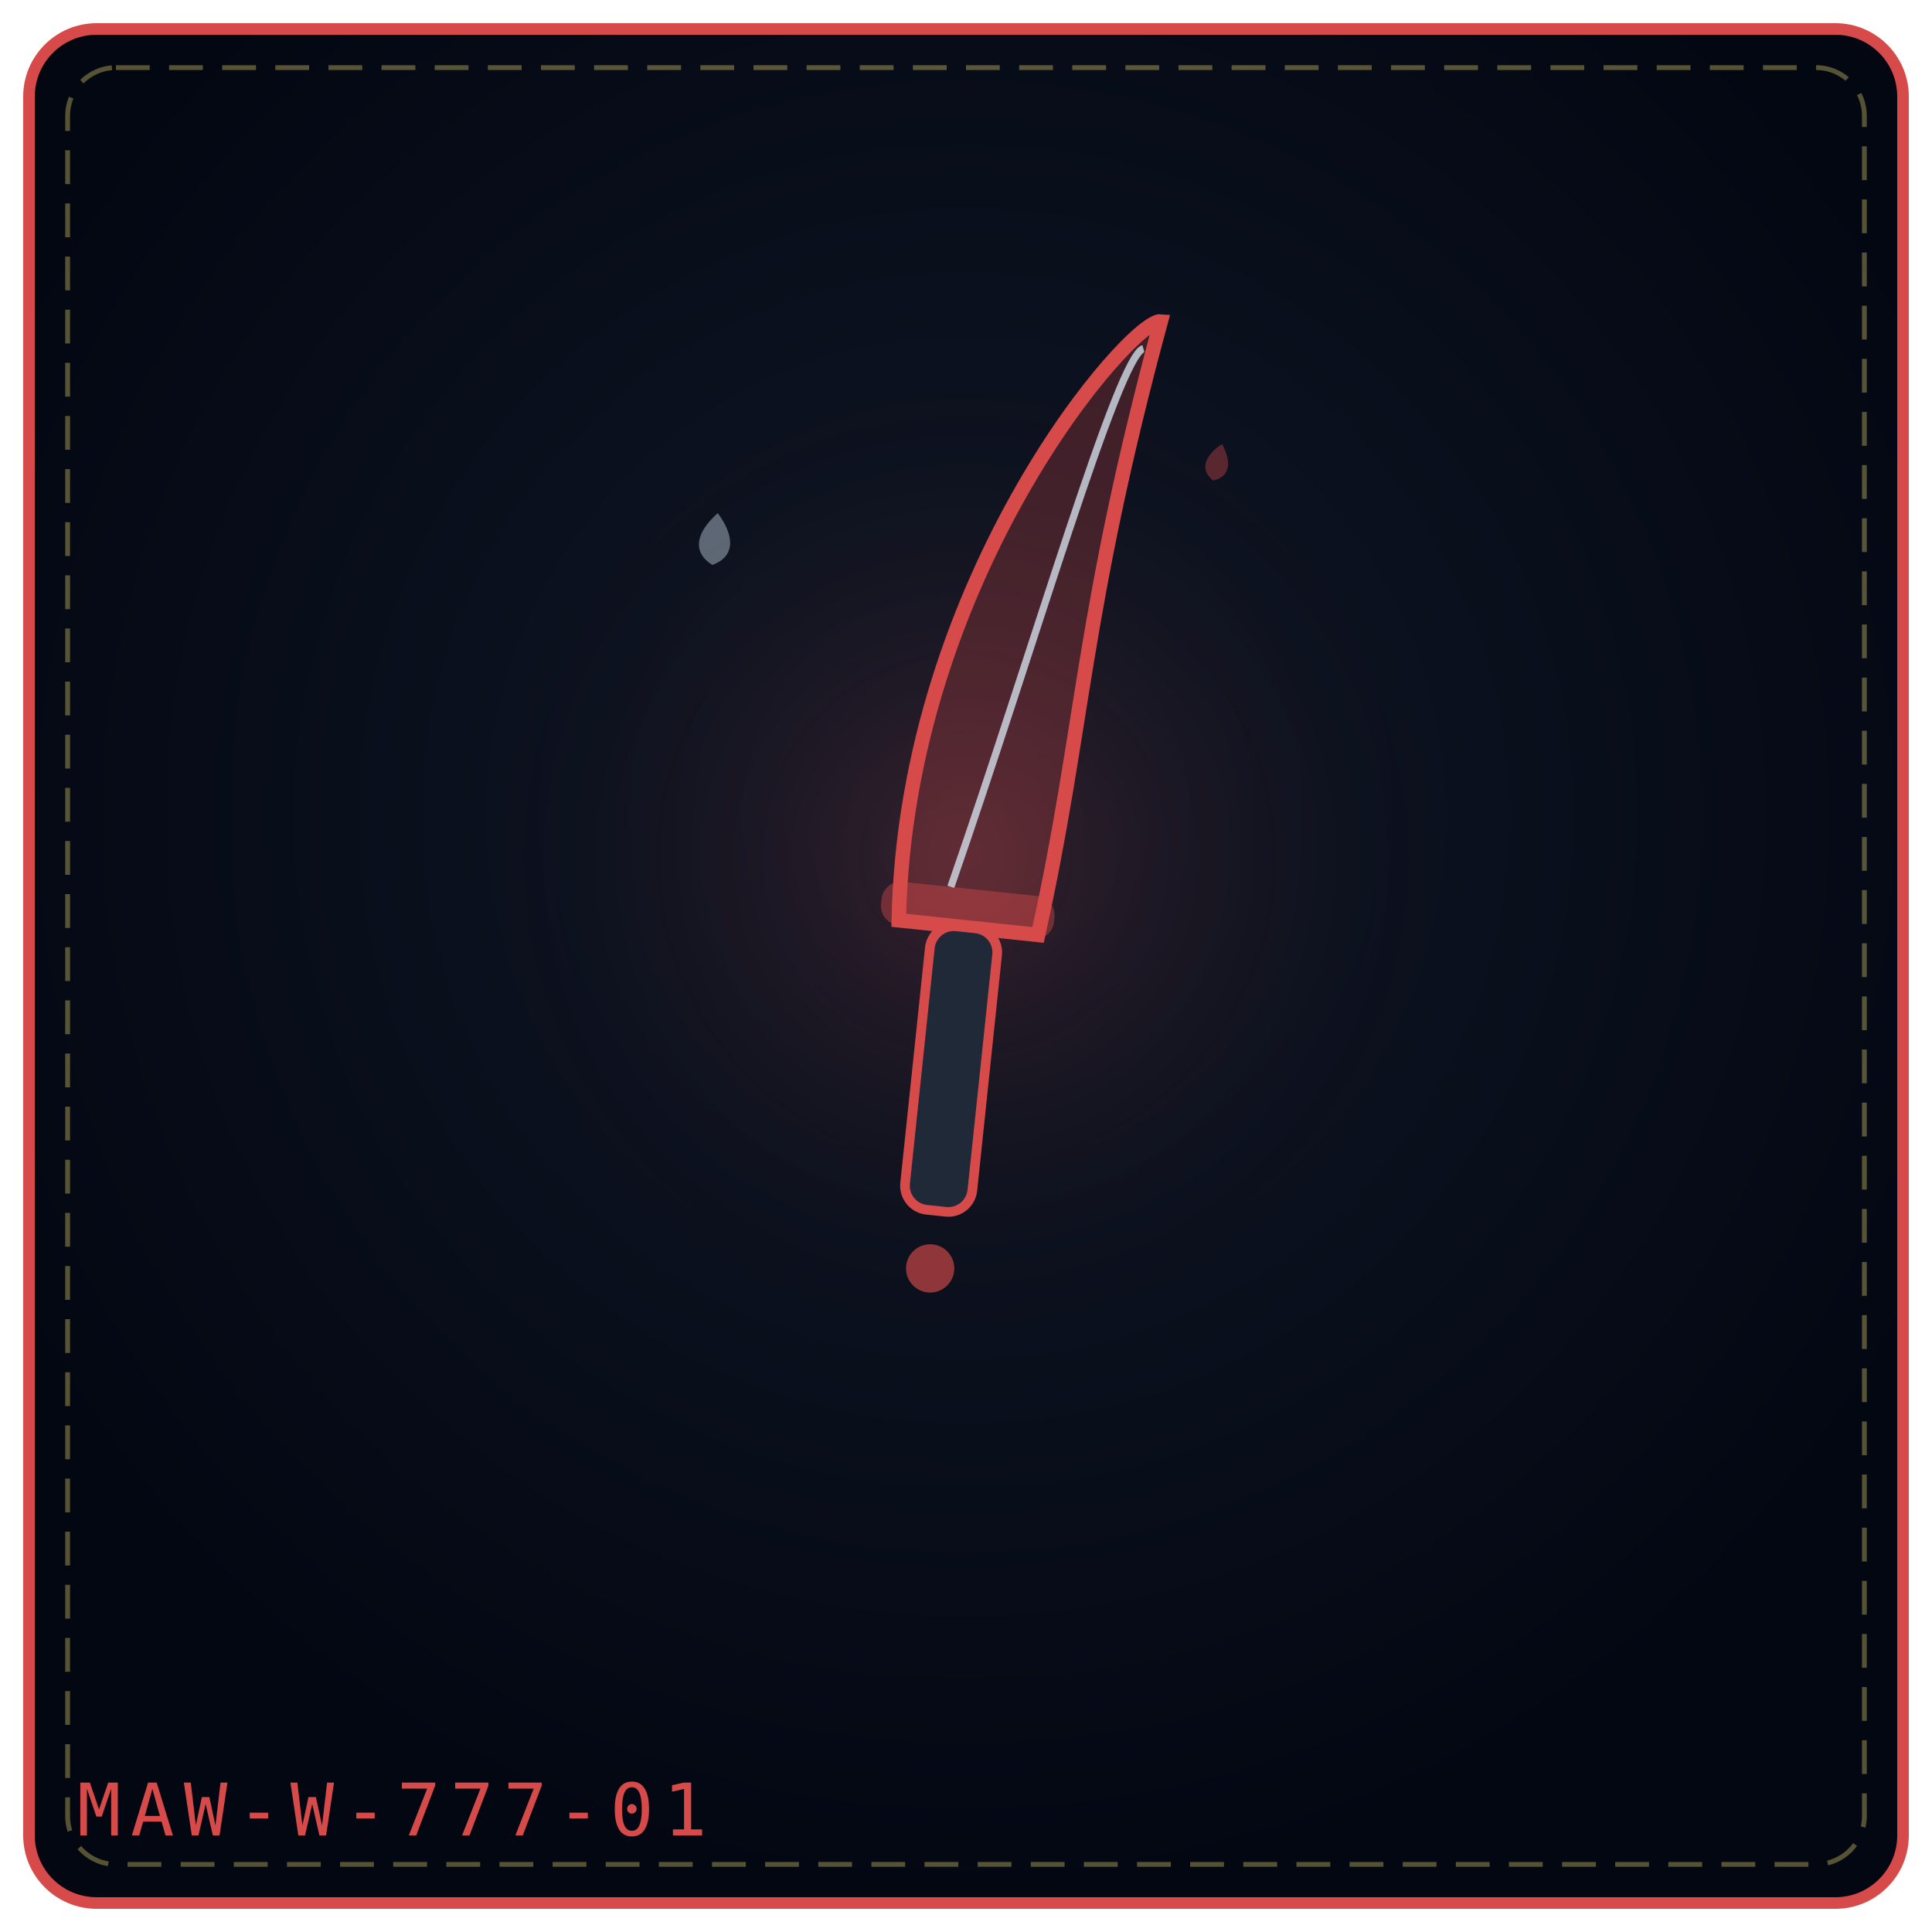
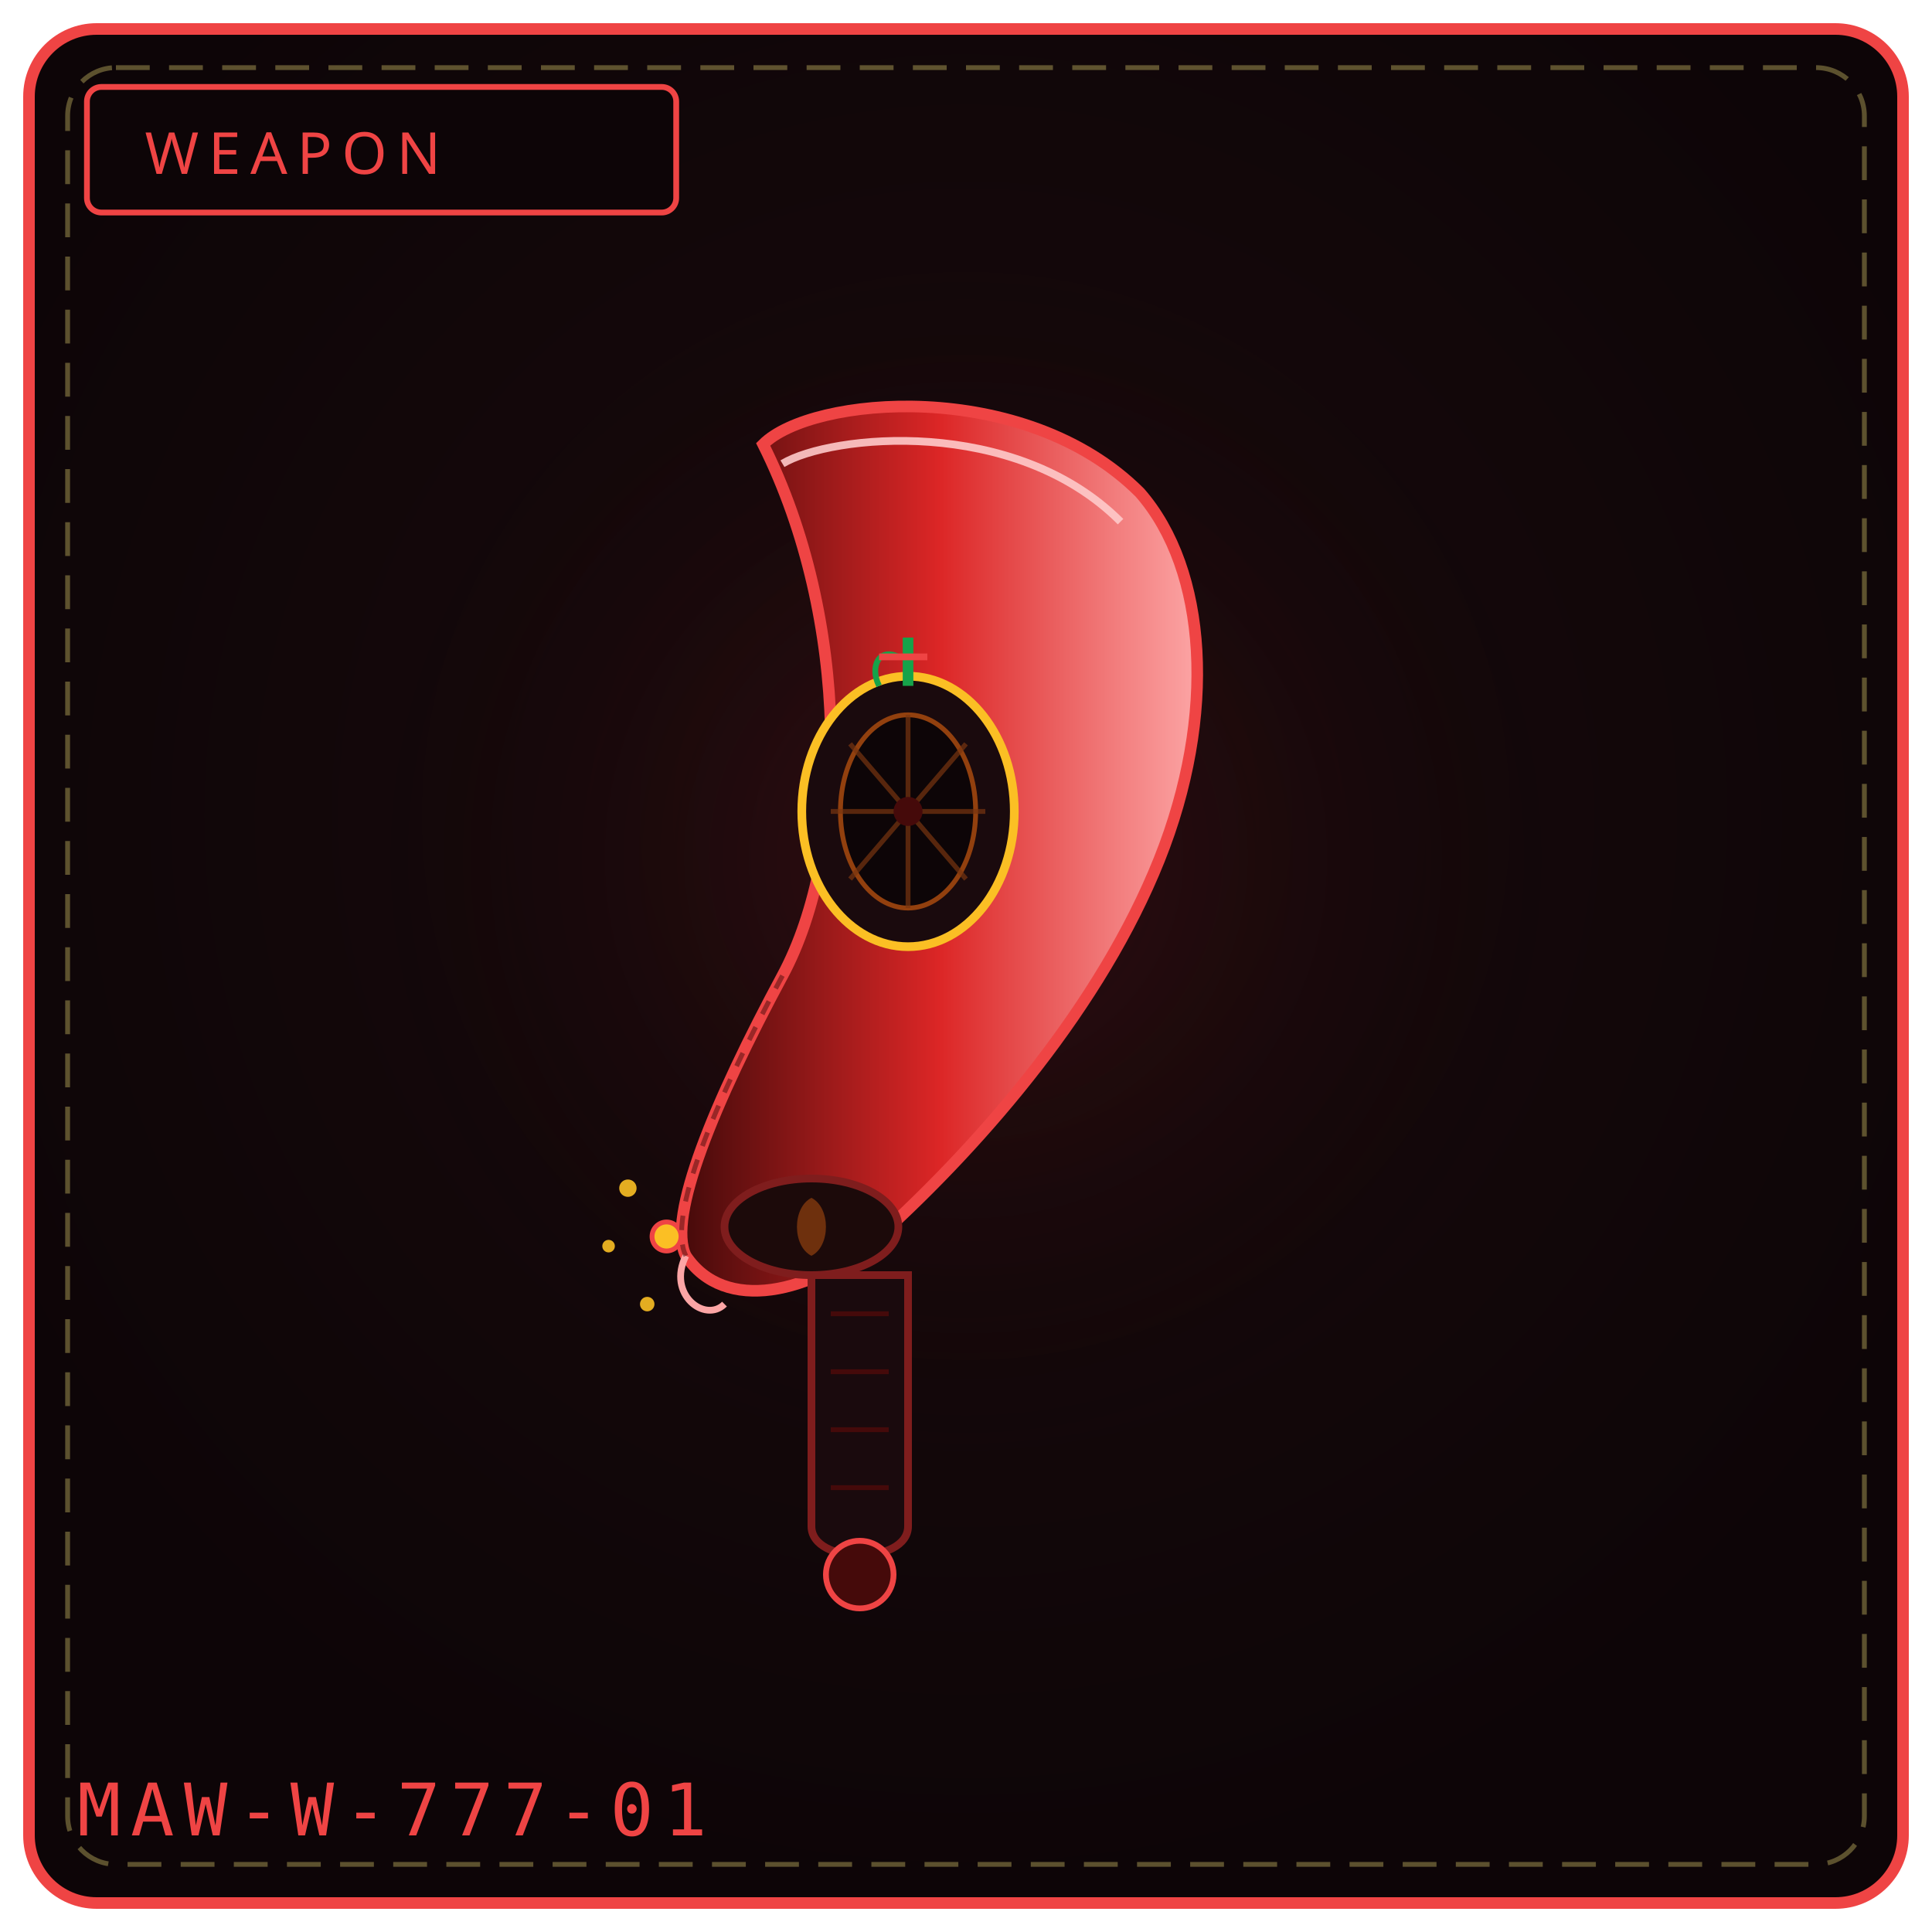
<svg xmlns="http://www.w3.org/2000/svg" viewBox="0 0 400 400" width="100%" height="100%" role="img" aria-label="THE BURNING FANG">
  <defs>
-     <radialGradient id="bg8a8e3a" cx="50%" cy="42%" r="58%">
-       <stop offset="0%" stop-color="#111827" />
-       <stop offset="100%" stop-color="#030712" />
+     <radialGradient id="bg777" cx="50%" cy="42%" r="58%">
+       <stop offset="0%" stop-color="#1a0a0d" />
+       <stop offset="100%" stop-color="#0d0507" />
    </radialGradient>
-     <radialGradient id="gl8a8e3a" cx="50%" cy="46%" r="42%">
-       <stop offset="0%" stop-color="#d64a4a" stop-opacity=".2" />
+     <radialGradient id="gl777" cx="50%" cy="46%" r="50%">
+       <stop offset="0%" stop-color="#7f1d1d" stop-opacity=".28" />
      <stop offset="100%" stop-color="#000" stop-opacity="0" />
    </radialGradient>
+     <linearGradient id="blade777" x1="0" y1="0" x2="1" y2="0">
+       <stop offset="0%" stop-color="#450a0a" />
+       <stop offset="50%" stop-color="#dc2626" />
+       <stop offset="100%" stop-color="#fca5a5" />
+     </linearGradient>
  </defs>
-   <rect x="6" y="6" width="388" height="388" rx="14" fill="url(#bg8a8e3a)" stroke="#d64a4a" stroke-width="2.4" />
+   <rect x="6" y="6" width="388" height="388" rx="14" fill="url(#bg777)" stroke="#ef4444" stroke-width="2.4" />
  <rect x="14" y="14" width="372" height="372" rx="10" fill="none" stroke="#f1df76" stroke-width="1" stroke-dasharray="7 4" opacity=".35" />
-   <circle cx="200" cy="188" r="127" fill="url(#gl8a8e3a)" />
-   <g transform="rotate(6 200.0 192.0)">
-     <path d="M186.0 192.0 C180.0 121.05, 221.0 63.0 227.0 63.0 C217.0 124.92, 220.0 148.14, 215.0 192.0 Z" fill="#d64a4a" fill-opacity=".26" stroke="#d64a4a" stroke-width="3" />
-     <path d="M196.0 184.0 C208.0 132.66, 219.0 71.0 224.0 69.0" fill="none" stroke="#e0f2fe" stroke-width="1.5" opacity=".72" />
-     <rect x="182.0" y="184.0" width="36" height="9" rx="4" fill="#d64a4a" fill-opacity=".42" />
-     <rect x="193.0" y="192.0" width="14" height="59.0" rx="5" fill="#1f2937" stroke="#d64a4a" stroke-width="2" />
-     <circle cx="200.0" cy="263.0" r="5" fill="#d64a4a" fill-opacity=".65" />
+   <circle cx="200" cy="188" r="132" fill="url(#gl777)" />
+   <rect x="18" y="18" width="122" height="26" rx="3" fill="#0d0507" stroke="#ef4444" stroke-width="1.2" />
+   <text x="30" y="36" fill="#ef4444" font-family="Impact, Arial Black, sans-serif" font-size="12" letter-spacing="2">WEAPON</text>
+   <path d="M158 92 C 168 82, 212 78, 236 102 C 250 118, 252 148, 240 178 C 228 208, 204 236, 182 256 C 168 268, 150 272, 142 260 C 138 252, 148 228, 162 202 C 176 176, 176 128, 158 92 Z" fill="url(#blade777)" stroke="#ef4444" stroke-width="2.4" />
+   <path d="M162 96 C 172 90, 210 86, 232 108" fill="none" stroke="#fecaca" stroke-width="1.6" opacity=".9" />
+   <ellipse cx="188" cy="168" rx="22" ry="28" fill="#1a0a0d" stroke="#fbbf24" stroke-width="1.8" />
+   <ellipse cx="188" cy="168" rx="14" ry="20" fill="#0d0507" stroke="#92400e" stroke-width="1" />
+   <g stroke="#78350f" stroke-width="1" opacity=".7">
+     <path d="M188 148 L 188 188" />
+     <path d="M176 154 L 200 182" />
+     <path d="M172 168 L 204 168" />
+     <path d="M176 182 L 200 154" />
  </g>
-   <g transform="rotate(6 148.0 112.0)" opacity=".9">
-     <path d="M148.0 106.2 C152.3 110.9, 152.3 114.9, 148.0 117.0 C143.7 114.9, 143.7 110.9, 148.0 106.2 Z" fill="#e0f2fe" opacity=".42" />
+   <circle cx="188" cy="168" r="3" fill="#450a0a" />
+   <path d="M188 132 L 188 142" stroke="#16a34a" stroke-width="2.2" />
+   <path d="M182 142 C 180 138, 182 134, 186 136" fill="none" stroke="#16a34a" stroke-width="1.2" />
+   <path d="M182 136 L 192 136" stroke="#ef4444" stroke-width="1.4" />
+   <path d="M142 260 C 138 268, 146 274, 150 270" fill="none" stroke="#fca5a5" stroke-width="1.4" />
+   <circle cx="138" cy="256" r="3" fill="#fbbf24" stroke="#ef4444" stroke-width="1" />
+   <g fill="#fbbf24" opacity=".9">
+     <circle cx="130" cy="246" r="1.8" />
+     <circle cx="126" cy="258" r="1.3" />
+     <circle cx="134" cy="270" r="1.5" />
  </g>
-   <g transform="rotate(14 252.0 96.0)" opacity=".9">
-     <path d="M252.0 91.8 C255.1 95.2, 255.1 98.1, 252.0 99.6 C248.9 98.1, 248.9 95.2, 252.0 91.8 Z" fill="#d64a4a" opacity=".42" />
+   <path d="M162 202 C 148 228, 138 252, 142 260" fill="none" stroke="#450a0a" stroke-width="1" opacity=".5" stroke-dasharray="3 3" />
+   <ellipse cx="168" cy="254" rx="18" ry="10" fill="#1c0a0a" stroke="#7f1d1d" stroke-width="1.6" />
+   <path d="M168 248 C 172 250, 172 258, 168 260 C 164 258, 164 250, 168 248" fill="#92400e" opacity=".7" />
+   <path d="M168 264 L 168 316 C 168 324, 188 324, 188 316 L 188 264 Z" fill="#1a0a0d" stroke="#7f1d1d" stroke-width="1.6" />
+   <g stroke="#450a0a" stroke-width="1">
+     <path d="M172 272 L 184 272" />
+     <path d="M172 284 L 184 284" />
+     <path d="M172 296 L 184 296" />
+     <path d="M172 308 L 184 308" />
  </g>
-   <text x="16" y="380" font-family="monospace" font-size="15" letter-spacing="2" fill="#d64a4a">MAW-W-777-01</text>
+   <circle cx="178" cy="326" r="7" fill="#450a0a" stroke="#ef4444" stroke-width="1.2" />
+   <text x="16" y="380" font-family="monospace" font-size="15" letter-spacing="2" fill="#ef4444">MAW-W-777-01</text>
</svg>
